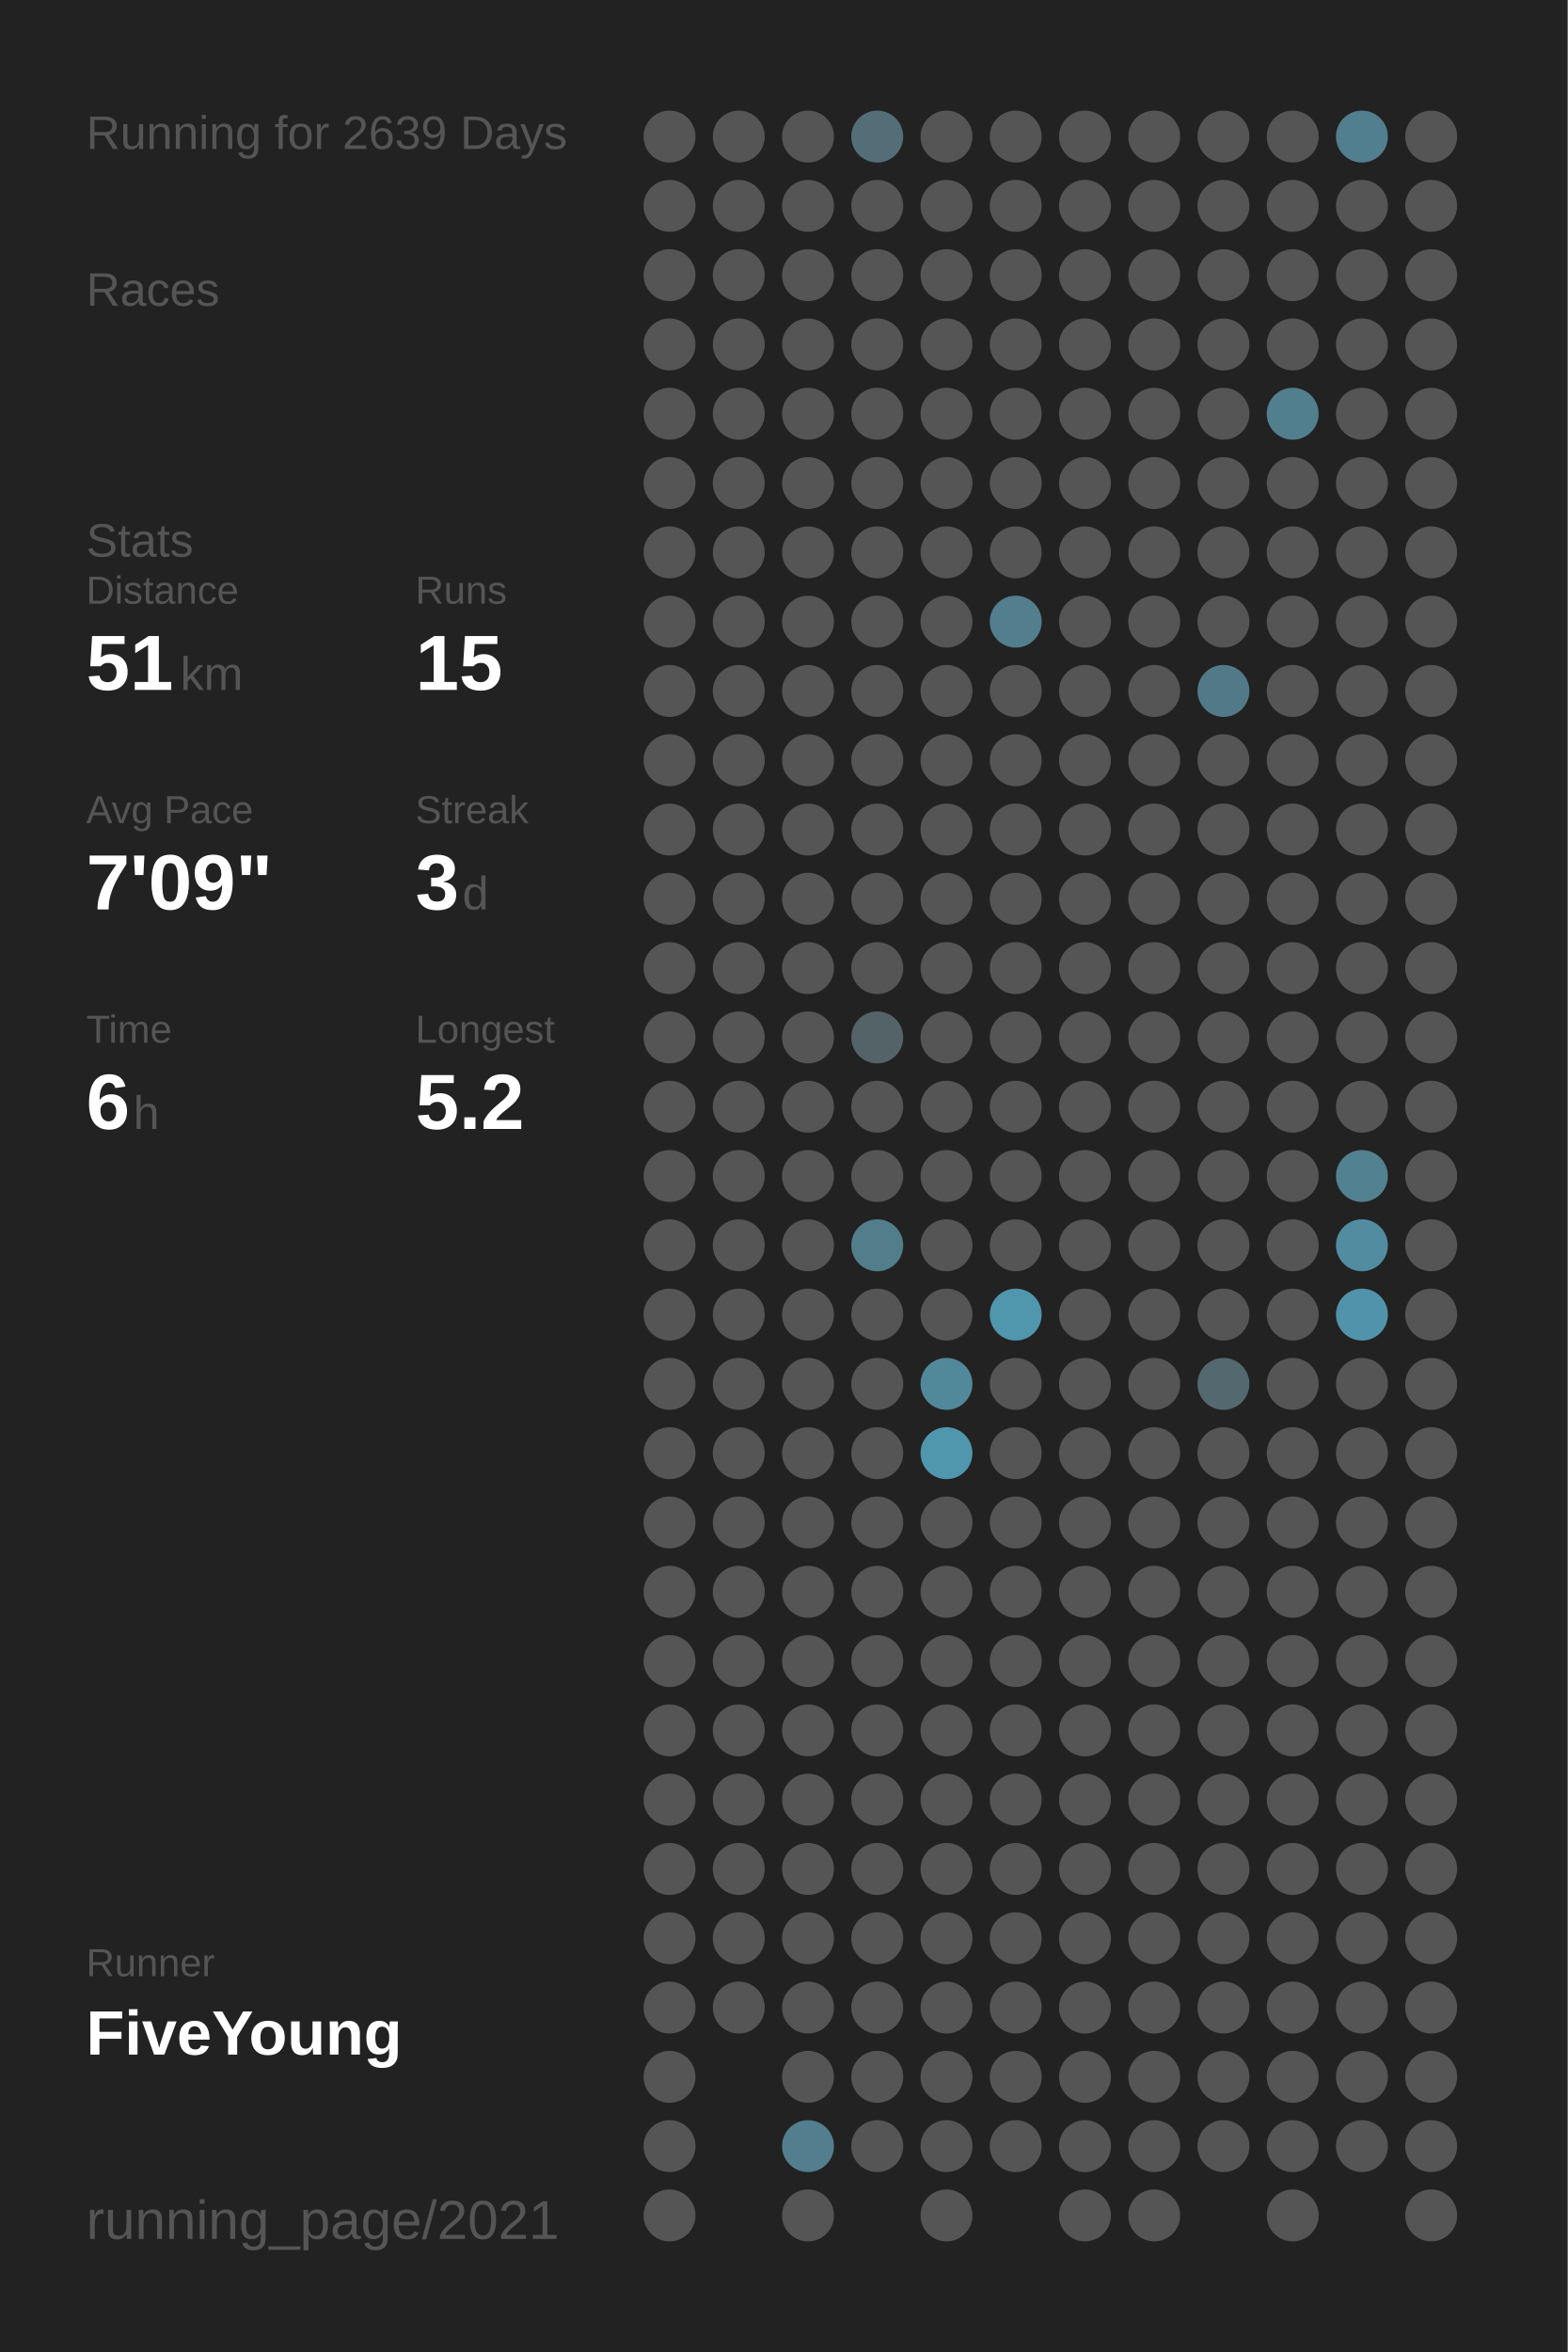
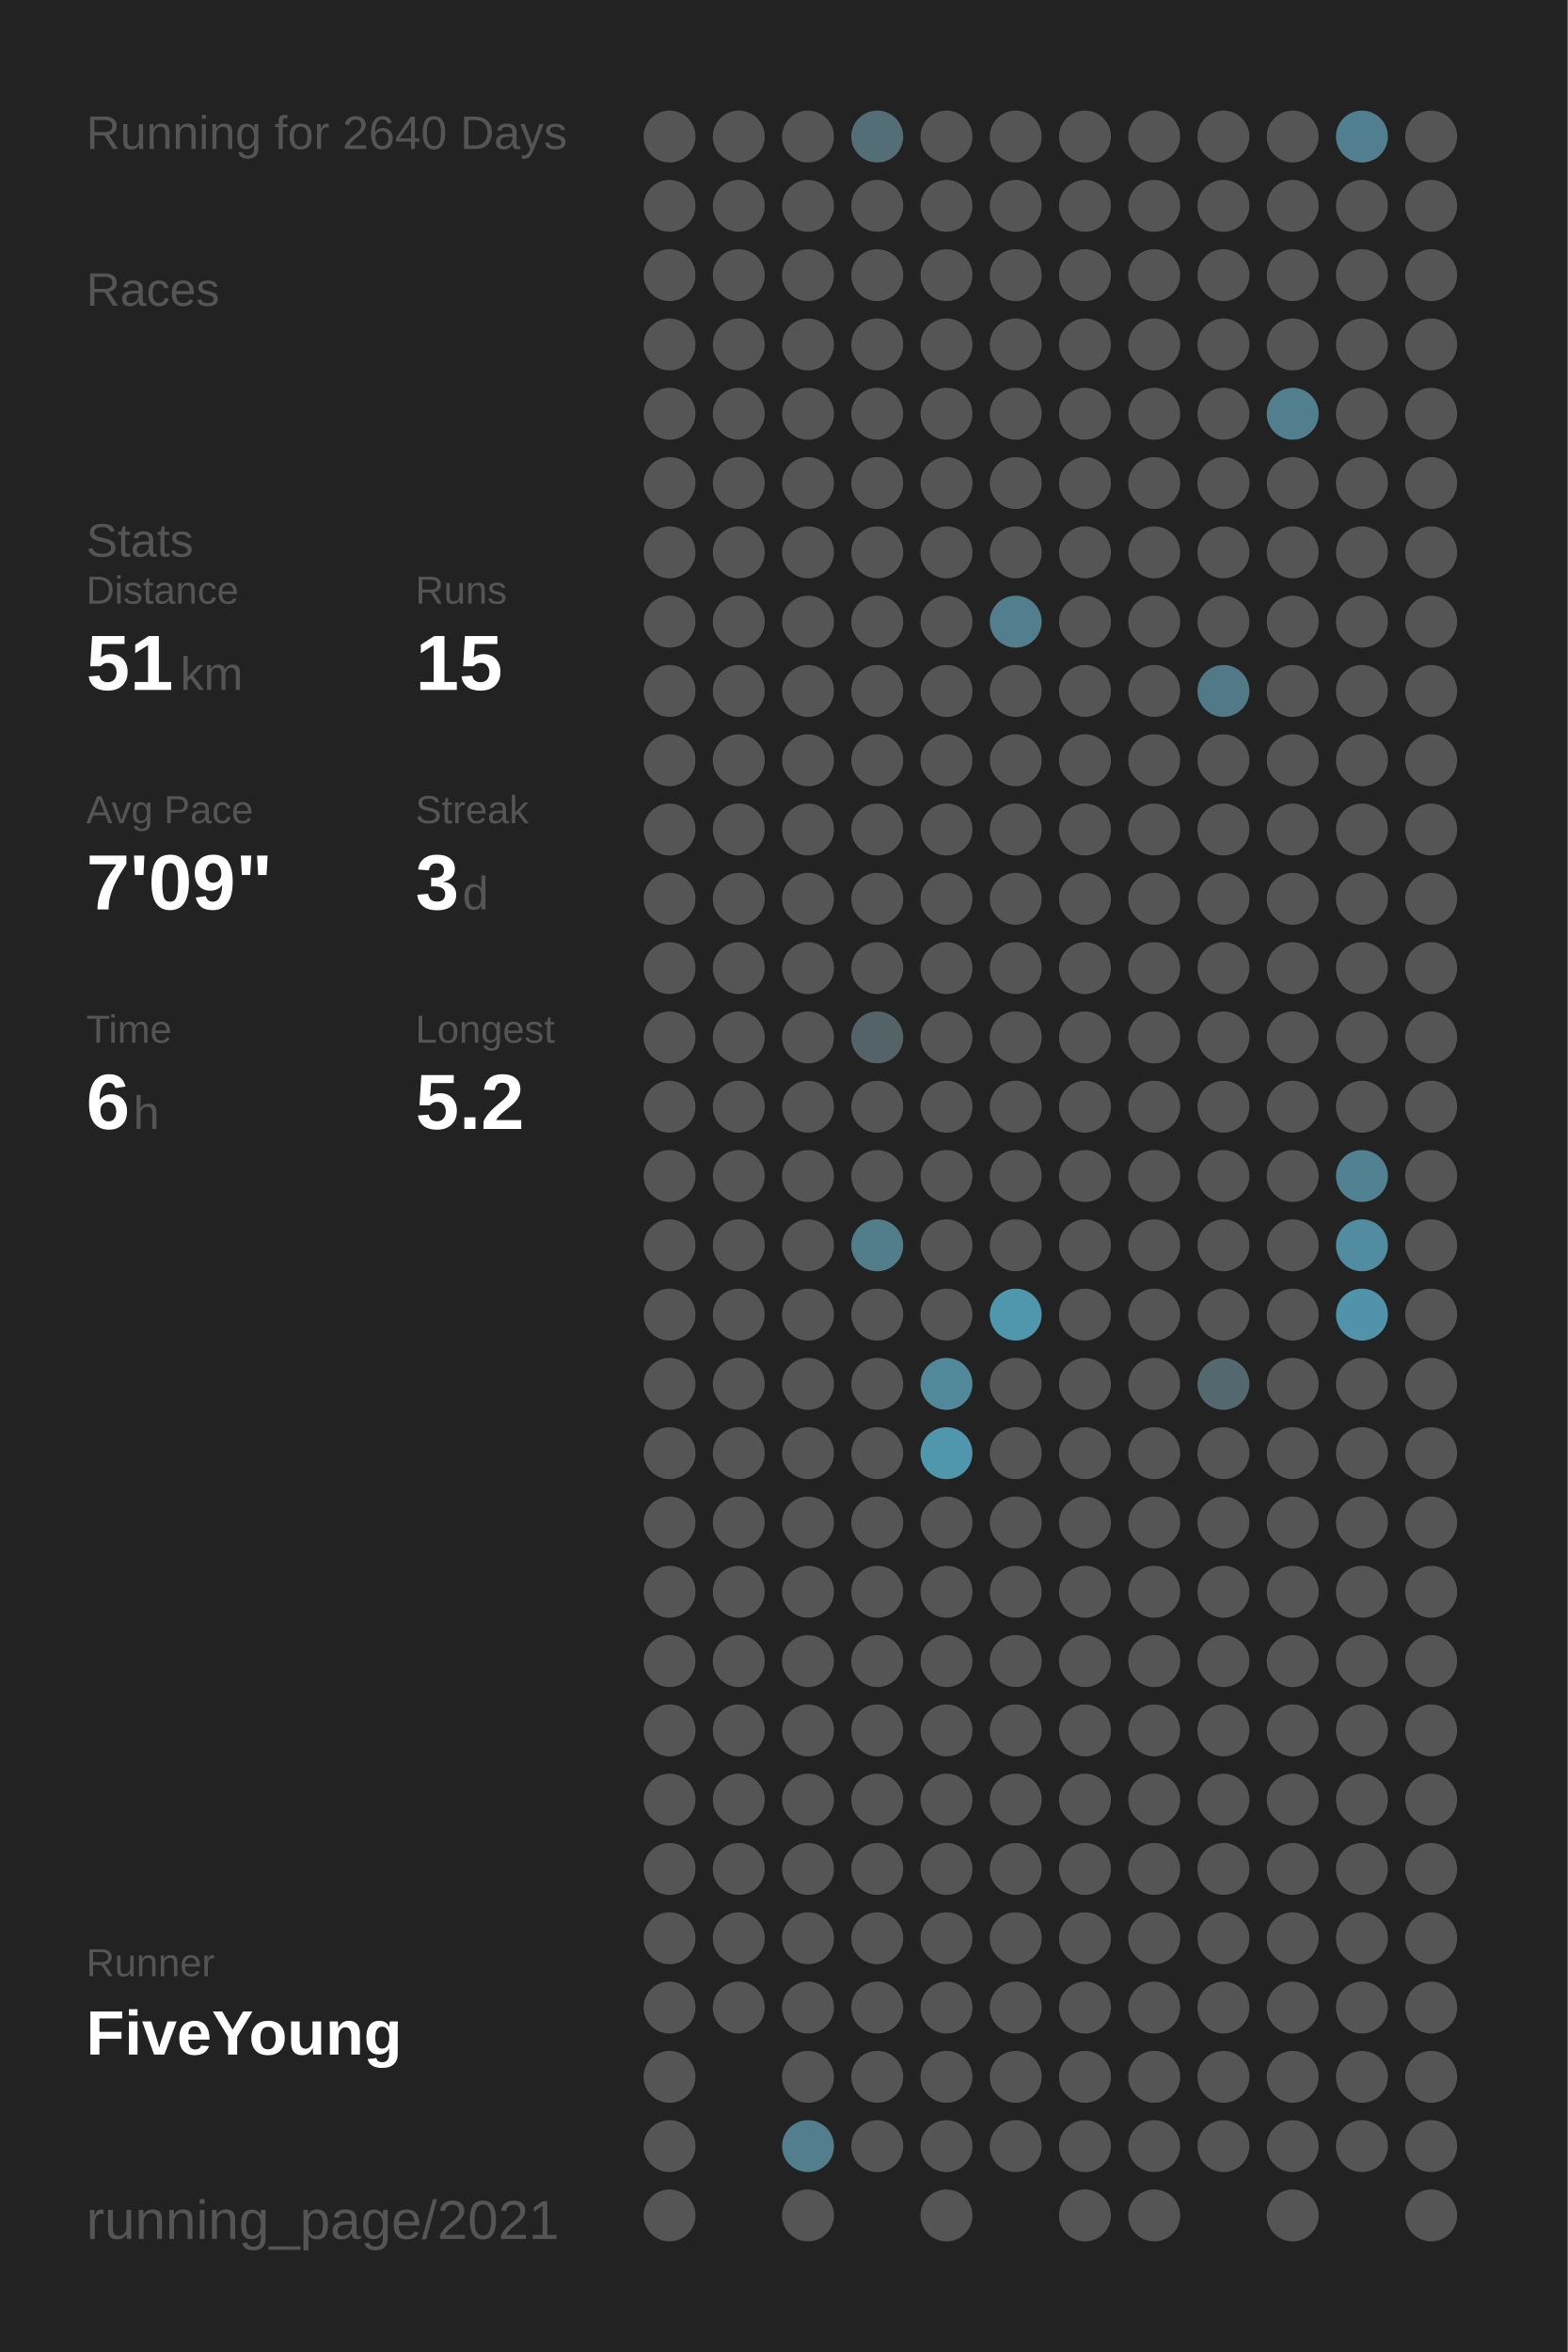
<svg xmlns="http://www.w3.org/2000/svg" baseProfile="full" height="300mm" version="1.1" viewBox="0,0,200,300" width="200mm">
  <defs />
  <rect fill="#222222" height="300" width="200" x="0" y="0" />
-   <text fill="#555555" style="font-size:6px; font-family:Arial;" x="11" y="19">Running for 2639 Days</text>
+   <text fill="#555555" style="font-size:6px; font-family:Arial;" x="11" y="19">Running for 2640 Days</text>
  <text fill="#555555" style="font-size:6px; font-family:Arial;" x="11" y="39">Races</text>
  <text fill="#555555" style="font-size:6px; font-family:Arial;" x="11" y="71">Stats</text>
  <text fill="#555555" style="font-size:5px; font-family:Arial;" x="11" y="77">Distance</text>
  <text fill="#FFFFFF" style="font-size:10px; font-family:Arial; font-weight:bold;" x="11" y="88">51</text>
  <text fill="#555555" style="font-size:6px; font-family:Arial;" x="23" y="88">km</text>
  <text fill="#555555" style="font-size:5px; font-family:Arial;" x="53" y="77">Runs</text>
  <text fill="#FFFFFF" style="font-size:10px; font-family:Arial; font-weight:bold;" x="53" y="88">15</text>
  <text fill="#555555" style="font-size:5px; font-family:Arial;" x="11" y="105">Avg Pace</text>
  <text fill="#FFFFFF" style="font-size:10px; font-family:Arial; font-weight:bold;" x="11" y="116">7'09"</text>
  <text fill="#555555" style="font-size:5px; font-family:Arial;" x="53" y="105">Streak</text>
  <text fill="#FFFFFF" style="font-size:10px; font-family:Arial; font-weight:bold;" x="53" y="116">3</text>
  <text fill="#555555" style="font-size:6px; font-family:Arial;" x="59" y="116">d</text>
  <text fill="#555555" style="font-size:5px; font-family:Arial;" x="11" y="133">Time</text>
  <text fill="#FFFFFF" style="font-size:10px; font-family:Arial; font-weight:bold;" x="11" y="144">6</text>
  <text fill="#555555" style="font-size:6px; font-family:Arial;" x="17" y="144">h</text>
  <text fill="#555555" style="font-size:5px; font-family:Arial;" x="53" y="133">Longest</text>
  <text fill="#FFFFFF" style="font-size:10px; font-family:Arial; font-weight:bold;" x="53" y="144">5.2</text>
  <text fill="#555555" style="font-size:5px; font-family:Arial;" x="11" y="252.065">Runner</text>
  <text fill="#FFFFFF" style="font-size:8px; font-family:Arial; font-weight:bold;" x="11" y="262.065">FiveYoung</text>
  <text fill="#555555" style="font-size:7px; font-family:Arial;" x="11" y="285.581">running_page/2021</text>
  <circle cx="85.417" cy="17.419" fill="#555555" r="3.312" />
  <circle cx="85.417" cy="26.258" fill="#555555" r="3.312" />
  <circle cx="85.417" cy="35.097" fill="#555555" r="3.312" />
  <circle cx="85.417" cy="43.935" fill="#555555" r="3.312" />
  <circle cx="85.417" cy="52.774" fill="#555555" r="3.312" />
  <circle cx="85.417" cy="61.613" fill="#555555" r="3.312" />
  <circle cx="85.417" cy="70.452" fill="#555555" r="3.312" />
  <circle cx="85.417" cy="79.29" fill="#555555" r="3.312" />
  <circle cx="85.417" cy="88.129" fill="#555555" r="3.312" />
  <circle cx="85.417" cy="96.968" fill="#555555" r="3.312" />
  <circle cx="85.417" cy="105.806" fill="#555555" r="3.312" />
  <circle cx="85.417" cy="114.645" fill="#555555" r="3.312" />
  <circle cx="85.417" cy="123.484" fill="#555555" r="3.312" />
  <circle cx="85.417" cy="132.323" fill="#555555" r="3.312" />
  <circle cx="85.417" cy="141.161" fill="#555555" r="3.312" />
  <circle cx="85.417" cy="150" fill="#555555" r="3.312" />
  <circle cx="85.417" cy="158.839" fill="#555555" r="3.312" />
  <circle cx="85.417" cy="167.677" fill="#555555" r="3.312" />
  <circle cx="85.417" cy="176.516" fill="#555555" r="3.312" />
  <circle cx="85.417" cy="185.355" fill="#555555" r="3.312" />
  <circle cx="85.417" cy="194.194" fill="#555555" r="3.312" />
  <circle cx="85.417" cy="203.032" fill="#555555" r="3.312" />
  <circle cx="85.417" cy="211.871" fill="#555555" r="3.312" />
  <circle cx="85.417" cy="220.71" fill="#555555" r="3.312" />
  <circle cx="85.417" cy="229.548" fill="#555555" r="3.312" />
  <circle cx="85.417" cy="238.387" fill="#555555" r="3.312" />
  <circle cx="85.417" cy="247.226" fill="#555555" r="3.312" />
  <circle cx="85.417" cy="256.065" fill="#555555" r="3.312" />
  <circle cx="85.417" cy="264.903" fill="#555555" r="3.312" />
  <circle cx="85.417" cy="273.742" fill="#555555" r="3.312" />
  <circle cx="85.417" cy="282.581" fill="#555555" r="3.312" />
  <circle cx="94.25" cy="17.419" fill="#555555" r="3.312" />
  <circle cx="94.25" cy="26.258" fill="#555555" r="3.312" />
  <circle cx="94.25" cy="35.097" fill="#555555" r="3.312" />
  <circle cx="94.25" cy="43.935" fill="#555555" r="3.312" />
  <circle cx="94.25" cy="52.774" fill="#555555" r="3.312" />
  <circle cx="94.25" cy="61.613" fill="#555555" r="3.312" />
  <circle cx="94.25" cy="70.452" fill="#555555" r="3.312" />
  <circle cx="94.25" cy="79.29" fill="#555555" r="3.312" />
  <circle cx="94.25" cy="88.129" fill="#555555" r="3.312" />
  <circle cx="94.25" cy="96.968" fill="#555555" r="3.312" />
  <circle cx="94.25" cy="105.806" fill="#555555" r="3.312" />
  <circle cx="94.25" cy="114.645" fill="#555555" r="3.312" />
  <circle cx="94.25" cy="123.484" fill="#555555" r="3.312" />
  <circle cx="94.25" cy="132.323" fill="#555555" r="3.312" />
  <circle cx="94.25" cy="141.161" fill="#555555" r="3.312" />
  <circle cx="94.25" cy="150" fill="#555555" r="3.312" />
  <circle cx="94.25" cy="158.839" fill="#555555" r="3.312" />
  <circle cx="94.25" cy="167.677" fill="#555555" r="3.312" />
  <circle cx="94.25" cy="176.516" fill="#555555" r="3.312" />
  <circle cx="94.25" cy="185.355" fill="#555555" r="3.312" />
  <circle cx="94.25" cy="194.194" fill="#555555" r="3.312" />
  <circle cx="94.25" cy="203.032" fill="#555555" r="3.312" />
  <circle cx="94.25" cy="211.871" fill="#555555" r="3.312" />
  <circle cx="94.25" cy="220.71" fill="#555555" r="3.312" />
  <circle cx="94.25" cy="229.548" fill="#555555" r="3.312" />
  <circle cx="94.25" cy="238.387" fill="#555555" r="3.312" />
  <circle cx="94.25" cy="247.226" fill="#555555" r="3.312" />
  <circle cx="94.25" cy="256.065" fill="#555555" r="3.312" />
  <circle cx="103.083" cy="17.419" fill="#555555" r="3.312" />
  <circle cx="103.083" cy="26.258" fill="#555555" r="3.312" />
  <circle cx="103.083" cy="35.097" fill="#555555" r="3.312" />
  <circle cx="103.083" cy="43.935" fill="#555555" r="3.312" />
  <circle cx="103.083" cy="52.774" fill="#555555" r="3.312" />
  <circle cx="103.083" cy="61.613" fill="#555555" r="3.312" />
  <circle cx="103.083" cy="70.452" fill="#555555" r="3.312" />
  <circle cx="103.083" cy="79.29" fill="#555555" r="3.312" />
  <circle cx="103.083" cy="88.129" fill="#555555" r="3.312" />
  <circle cx="103.083" cy="96.968" fill="#555555" r="3.312" />
  <circle cx="103.083" cy="105.806" fill="#555555" r="3.312" />
  <circle cx="103.083" cy="114.645" fill="#555555" r="3.312" />
  <circle cx="103.083" cy="123.484" fill="#555555" r="3.312" />
  <circle cx="103.083" cy="132.323" fill="#555555" r="3.312" />
  <circle cx="103.083" cy="141.161" fill="#555555" r="3.312" />
  <circle cx="103.083" cy="150" fill="#555555" r="3.312" />
  <circle cx="103.083" cy="158.839" fill="#555555" r="3.312" />
  <circle cx="103.083" cy="167.677" fill="#555555" r="3.312" />
  <circle cx="103.083" cy="176.516" fill="#555555" r="3.312" />
  <circle cx="103.083" cy="185.355" fill="#555555" r="3.312" />
  <circle cx="103.083" cy="194.194" fill="#555555" r="3.312" />
  <circle cx="103.083" cy="203.032" fill="#555555" r="3.312" />
  <circle cx="103.083" cy="211.871" fill="#555555" r="3.312" />
  <circle cx="103.083" cy="220.71" fill="#555555" r="3.312" />
  <circle cx="103.083" cy="229.548" fill="#555555" r="3.312" />
  <circle cx="103.083" cy="238.387" fill="#555555" r="3.312" />
  <circle cx="103.083" cy="247.226" fill="#555555" r="3.312" />
  <circle cx="103.083" cy="256.065" fill="#555555" r="3.312" />
  <circle cx="103.083" cy="264.903" fill="#555555" r="3.312" />
  <circle cx="103.083" cy="273.742" fill="#527e8d" r="3.312" />
  <circle cx="103.083" cy="282.581" fill="#555555" r="3.312" />
  <circle cx="111.917" cy="17.419" fill="#536e77" r="3.312" />
  <circle cx="111.917" cy="26.258" fill="#555555" r="3.312" />
  <circle cx="111.917" cy="35.097" fill="#555555" r="3.312" />
  <circle cx="111.917" cy="43.935" fill="#555555" r="3.312" />
  <circle cx="111.917" cy="52.774" fill="#555555" r="3.312" />
  <circle cx="111.917" cy="61.613" fill="#555555" r="3.312" />
  <circle cx="111.917" cy="70.452" fill="#555555" r="3.312" />
  <circle cx="111.917" cy="79.29" fill="#555555" r="3.312" />
  <circle cx="111.917" cy="88.129" fill="#555555" r="3.312" />
  <circle cx="111.917" cy="96.968" fill="#555555" r="3.312" />
  <circle cx="111.917" cy="105.806" fill="#555555" r="3.312" />
  <circle cx="111.917" cy="114.645" fill="#555555" r="3.312" />
  <circle cx="111.917" cy="123.484" fill="#555555" r="3.312" />
  <circle cx="111.917" cy="132.323" fill="#546368" r="3.312" />
  <circle cx="111.917" cy="141.161" fill="#555555" r="3.312" />
  <circle cx="111.917" cy="150" fill="#555555" r="3.312" />
  <circle cx="111.917" cy="158.839" fill="#527e8c" r="3.312" />
  <circle cx="111.917" cy="167.677" fill="#555555" r="3.312" />
  <circle cx="111.917" cy="176.516" fill="#555555" r="3.312" />
  <circle cx="111.917" cy="185.355" fill="#555555" r="3.312" />
  <circle cx="111.917" cy="194.194" fill="#555555" r="3.312" />
  <circle cx="111.917" cy="203.032" fill="#555555" r="3.312" />
  <circle cx="111.917" cy="211.871" fill="#555555" r="3.312" />
  <circle cx="111.917" cy="220.71" fill="#555555" r="3.312" />
  <circle cx="111.917" cy="229.548" fill="#555555" r="3.312" />
  <circle cx="111.917" cy="238.387" fill="#555555" r="3.312" />
  <circle cx="111.917" cy="247.226" fill="#555555" r="3.312" />
  <circle cx="111.917" cy="256.065" fill="#555555" r="3.312" />
  <circle cx="111.917" cy="264.903" fill="#555555" r="3.312" />
  <circle cx="111.917" cy="273.742" fill="#555555" r="3.312" />
  <circle cx="120.75" cy="17.419" fill="#555555" r="3.312" />
  <circle cx="120.75" cy="26.258" fill="#555555" r="3.312" />
  <circle cx="120.75" cy="35.097" fill="#555555" r="3.312" />
  <circle cx="120.75" cy="43.935" fill="#555555" r="3.312" />
  <circle cx="120.75" cy="52.774" fill="#555555" r="3.312" />
  <circle cx="120.75" cy="61.613" fill="#555555" r="3.312" />
  <circle cx="120.75" cy="70.452" fill="#555555" r="3.312" />
  <circle cx="120.75" cy="79.29" fill="#555555" r="3.312" />
  <circle cx="120.75" cy="88.129" fill="#555555" r="3.312" />
  <circle cx="120.75" cy="96.968" fill="#555555" r="3.312" />
  <circle cx="120.75" cy="105.806" fill="#555555" r="3.312" />
  <circle cx="120.75" cy="114.645" fill="#555555" r="3.312" />
  <circle cx="120.75" cy="123.484" fill="#555555" r="3.312" />
  <circle cx="120.75" cy="132.323" fill="#555555" r="3.312" />
  <circle cx="120.75" cy="141.161" fill="#555555" r="3.312" />
  <circle cx="120.75" cy="150" fill="#555555" r="3.312" />
  <circle cx="120.75" cy="158.839" fill="#555555" r="3.312" />
  <circle cx="120.75" cy="167.677" fill="#555555" r="3.312" />
  <circle cx="120.75" cy="176.516" fill="#51889a" r="3.312" />
  <circle cx="120.75" cy="185.355" fill="#5096ad" r="3.312" />
  <circle cx="120.75" cy="194.194" fill="#555555" r="3.312" />
  <circle cx="120.75" cy="203.032" fill="#555555" r="3.312" />
  <circle cx="120.75" cy="211.871" fill="#555555" r="3.312" />
  <circle cx="120.75" cy="220.71" fill="#555555" r="3.312" />
  <circle cx="120.75" cy="229.548" fill="#555555" r="3.312" />
  <circle cx="120.75" cy="238.387" fill="#555555" r="3.312" />
  <circle cx="120.75" cy="247.226" fill="#555555" r="3.312" />
  <circle cx="120.75" cy="256.065" fill="#555555" r="3.312" />
  <circle cx="120.75" cy="264.903" fill="#555555" r="3.312" />
  <circle cx="120.75" cy="273.742" fill="#555555" r="3.312" />
  <circle cx="120.75" cy="282.581" fill="#555555" r="3.312" />
  <circle cx="129.583" cy="17.419" fill="#555555" r="3.312" />
  <circle cx="129.583" cy="26.258" fill="#555555" r="3.312" />
  <circle cx="129.583" cy="35.097" fill="#555555" r="3.312" />
  <circle cx="129.583" cy="43.935" fill="#555555" r="3.312" />
  <circle cx="129.583" cy="52.774" fill="#555555" r="3.312" />
  <circle cx="129.583" cy="61.613" fill="#555555" r="3.312" />
  <circle cx="129.583" cy="70.452" fill="#555555" r="3.312" />
  <circle cx="129.583" cy="79.29" fill="#527e8d" r="3.312" />
  <circle cx="129.583" cy="88.129" fill="#555555" r="3.312" />
  <circle cx="129.583" cy="96.968" fill="#555555" r="3.312" />
  <circle cx="129.583" cy="105.806" fill="#555555" r="3.312" />
  <circle cx="129.583" cy="114.645" fill="#555555" r="3.312" />
  <circle cx="129.583" cy="123.484" fill="#555555" r="3.312" />
  <circle cx="129.583" cy="132.323" fill="#555555" r="3.312" />
  <circle cx="129.583" cy="141.161" fill="#555555" r="3.312" />
  <circle cx="129.583" cy="150" fill="#555555" r="3.312" />
  <circle cx="129.583" cy="158.839" fill="#555555" r="3.312" />
  <circle cx="129.583" cy="167.677" fill="#5096ad" r="3.312" />
  <circle cx="129.583" cy="176.516" fill="#555555" r="3.312" />
  <circle cx="129.583" cy="185.355" fill="#555555" r="3.312" />
  <circle cx="129.583" cy="194.194" fill="#555555" r="3.312" />
  <circle cx="129.583" cy="203.032" fill="#555555" r="3.312" />
  <circle cx="129.583" cy="211.871" fill="#555555" r="3.312" />
  <circle cx="129.583" cy="220.71" fill="#555555" r="3.312" />
  <circle cx="129.583" cy="229.548" fill="#555555" r="3.312" />
  <circle cx="129.583" cy="238.387" fill="#555555" r="3.312" />
  <circle cx="129.583" cy="247.226" fill="#555555" r="3.312" />
  <circle cx="129.583" cy="256.065" fill="#555555" r="3.312" />
  <circle cx="129.583" cy="264.903" fill="#555555" r="3.312" />
  <circle cx="129.583" cy="273.742" fill="#555555" r="3.312" />
  <circle cx="138.417" cy="17.419" fill="#555555" r="3.312" />
  <circle cx="138.417" cy="26.258" fill="#555555" r="3.312" />
  <circle cx="138.417" cy="35.097" fill="#555555" r="3.312" />
  <circle cx="138.417" cy="43.935" fill="#555555" r="3.312" />
  <circle cx="138.417" cy="52.774" fill="#555555" r="3.312" />
  <circle cx="138.417" cy="61.613" fill="#555555" r="3.312" />
  <circle cx="138.417" cy="70.452" fill="#555555" r="3.312" />
  <circle cx="138.417" cy="79.29" fill="#555555" r="3.312" />
  <circle cx="138.417" cy="88.129" fill="#555555" r="3.312" />
  <circle cx="138.417" cy="96.968" fill="#555555" r="3.312" />
  <circle cx="138.417" cy="105.806" fill="#555555" r="3.312" />
  <circle cx="138.417" cy="114.645" fill="#555555" r="3.312" />
  <circle cx="138.417" cy="123.484" fill="#555555" r="3.312" />
  <circle cx="138.417" cy="132.323" fill="#555555" r="3.312" />
  <circle cx="138.417" cy="141.161" fill="#555555" r="3.312" />
  <circle cx="138.417" cy="150" fill="#555555" r="3.312" />
  <circle cx="138.417" cy="158.839" fill="#555555" r="3.312" />
  <circle cx="138.417" cy="167.677" fill="#555555" r="3.312" />
  <circle cx="138.417" cy="176.516" fill="#555555" r="3.312" />
  <circle cx="138.417" cy="185.355" fill="#555555" r="3.312" />
  <circle cx="138.417" cy="194.194" fill="#555555" r="3.312" />
  <circle cx="138.417" cy="203.032" fill="#555555" r="3.312" />
  <circle cx="138.417" cy="211.871" fill="#555555" r="3.312" />
  <circle cx="138.417" cy="220.71" fill="#555555" r="3.312" />
  <circle cx="138.417" cy="229.548" fill="#555555" r="3.312" />
  <circle cx="138.417" cy="238.387" fill="#555555" r="3.312" />
  <circle cx="138.417" cy="247.226" fill="#555555" r="3.312" />
  <circle cx="138.417" cy="256.065" fill="#555555" r="3.312" />
  <circle cx="138.417" cy="264.903" fill="#555555" r="3.312" />
  <circle cx="138.417" cy="273.742" fill="#555555" r="3.312" />
  <circle cx="138.417" cy="282.581" fill="#555555" r="3.312" />
  <circle cx="147.25" cy="17.419" fill="#555555" r="3.312" />
  <circle cx="147.25" cy="26.258" fill="#555555" r="3.312" />
  <circle cx="147.25" cy="35.097" fill="#555555" r="3.312" />
  <circle cx="147.25" cy="43.935" fill="#555555" r="3.312" />
  <circle cx="147.25" cy="52.774" fill="#555555" r="3.312" />
  <circle cx="147.25" cy="61.613" fill="#555555" r="3.312" />
  <circle cx="147.25" cy="70.452" fill="#555555" r="3.312" />
  <circle cx="147.25" cy="79.29" fill="#555555" r="3.312" />
  <circle cx="147.25" cy="88.129" fill="#555555" r="3.312" />
  <circle cx="147.25" cy="96.968" fill="#555555" r="3.312" />
  <circle cx="147.25" cy="105.806" fill="#555555" r="3.312" />
  <circle cx="147.25" cy="114.645" fill="#555555" r="3.312" />
  <circle cx="147.25" cy="123.484" fill="#555555" r="3.312" />
  <circle cx="147.25" cy="132.323" fill="#555555" r="3.312" />
  <circle cx="147.25" cy="141.161" fill="#555555" r="3.312" />
  <circle cx="147.25" cy="150" fill="#555555" r="3.312" />
  <circle cx="147.25" cy="158.839" fill="#555555" r="3.312" />
  <circle cx="147.25" cy="167.677" fill="#555555" r="3.312" />
  <circle cx="147.25" cy="176.516" fill="#555555" r="3.312" />
  <circle cx="147.25" cy="185.355" fill="#555555" r="3.312" />
  <circle cx="147.25" cy="194.194" fill="#555555" r="3.312" />
  <circle cx="147.25" cy="203.032" fill="#555555" r="3.312" />
  <circle cx="147.25" cy="211.871" fill="#555555" r="3.312" />
  <circle cx="147.25" cy="220.71" fill="#555555" r="3.312" />
  <circle cx="147.25" cy="229.548" fill="#555555" r="3.312" />
  <circle cx="147.25" cy="238.387" fill="#555555" r="3.312" />
  <circle cx="147.25" cy="247.226" fill="#555555" r="3.312" />
  <circle cx="147.25" cy="256.065" fill="#555555" r="3.312" />
  <circle cx="147.25" cy="264.903" fill="#555555" r="3.312" />
  <circle cx="147.25" cy="273.742" fill="#555555" r="3.312" />
  <circle cx="147.25" cy="282.581" fill="#555555" r="3.312" />
  <circle cx="156.083" cy="17.419" fill="#555555" r="3.312" />
  <circle cx="156.083" cy="26.258" fill="#555555" r="3.312" />
  <circle cx="156.083" cy="35.097" fill="#555555" r="3.312" />
  <circle cx="156.083" cy="43.935" fill="#555555" r="3.312" />
  <circle cx="156.083" cy="52.774" fill="#555555" r="3.312" />
  <circle cx="156.083" cy="61.613" fill="#555555" r="3.312" />
  <circle cx="156.083" cy="70.452" fill="#555555" r="3.312" />
  <circle cx="156.083" cy="79.29" fill="#555555" r="3.312" />
  <circle cx="156.083" cy="88.129" fill="#527987" r="3.312" />
  <circle cx="156.083" cy="96.968" fill="#555555" r="3.312" />
  <circle cx="156.083" cy="105.806" fill="#555555" r="3.312" />
  <circle cx="156.083" cy="114.645" fill="#555555" r="3.312" />
  <circle cx="156.083" cy="123.484" fill="#555555" r="3.312" />
  <circle cx="156.083" cy="132.323" fill="#555555" r="3.312" />
  <circle cx="156.083" cy="141.161" fill="#555555" r="3.312" />
  <circle cx="156.083" cy="150" fill="#555555" r="3.312" />
  <circle cx="156.083" cy="158.839" fill="#555555" r="3.312" />
  <circle cx="156.083" cy="167.677" fill="#555555" r="3.312" />
  <circle cx="156.083" cy="176.516" fill="#53686f" r="3.312" />
  <circle cx="156.083" cy="185.355" fill="#555555" r="3.312" />
  <circle cx="156.083" cy="194.194" fill="#555555" r="3.312" />
  <circle cx="156.083" cy="203.032" fill="#555555" r="3.312" />
  <circle cx="156.083" cy="211.871" fill="#555555" r="3.312" />
  <circle cx="156.083" cy="220.71" fill="#555555" r="3.312" />
  <circle cx="156.083" cy="229.548" fill="#555555" r="3.312" />
  <circle cx="156.083" cy="238.387" fill="#555555" r="3.312" />
  <circle cx="156.083" cy="247.226" fill="#555555" r="3.312" />
  <circle cx="156.083" cy="256.065" fill="#555555" r="3.312" />
  <circle cx="156.083" cy="264.903" fill="#555555" r="3.312" />
  <circle cx="156.083" cy="273.742" fill="#555555" r="3.312" />
  <circle cx="164.917" cy="17.419" fill="#555555" r="3.312" />
  <circle cx="164.917" cy="26.258" fill="#555555" r="3.312" />
  <circle cx="164.917" cy="35.097" fill="#555555" r="3.312" />
  <circle cx="164.917" cy="43.935" fill="#555555" r="3.312" />
  <circle cx="164.917" cy="52.774" fill="#527f8e" r="3.312" />
  <circle cx="164.917" cy="61.613" fill="#555555" r="3.312" />
  <circle cx="164.917" cy="70.452" fill="#555555" r="3.312" />
  <circle cx="164.917" cy="79.29" fill="#555555" r="3.312" />
  <circle cx="164.917" cy="88.129" fill="#555555" r="3.312" />
  <circle cx="164.917" cy="96.968" fill="#555555" r="3.312" />
  <circle cx="164.917" cy="105.806" fill="#555555" r="3.312" />
  <circle cx="164.917" cy="114.645" fill="#555555" r="3.312" />
  <circle cx="164.917" cy="123.484" fill="#555555" r="3.312" />
  <circle cx="164.917" cy="132.323" fill="#555555" r="3.312" />
  <circle cx="164.917" cy="141.161" fill="#555555" r="3.312" />
  <circle cx="164.917" cy="150" fill="#555555" r="3.312" />
  <circle cx="164.917" cy="158.839" fill="#555555" r="3.312" />
  <circle cx="164.917" cy="167.677" fill="#555555" r="3.312" />
  <circle cx="164.917" cy="176.516" fill="#555555" r="3.312" />
  <circle cx="164.917" cy="185.355" fill="#555555" r="3.312" />
  <circle cx="164.917" cy="194.194" fill="#555555" r="3.312" />
  <circle cx="164.917" cy="203.032" fill="#555555" r="3.312" />
  <circle cx="164.917" cy="211.871" fill="#555555" r="3.312" />
  <circle cx="164.917" cy="220.71" fill="#555555" r="3.312" />
  <circle cx="164.917" cy="229.548" fill="#555555" r="3.312" />
  <circle cx="164.917" cy="238.387" fill="#555555" r="3.312" />
  <circle cx="164.917" cy="247.226" fill="#555555" r="3.312" />
  <circle cx="164.917" cy="256.065" fill="#555555" r="3.312" />
  <circle cx="164.917" cy="264.903" fill="#555555" r="3.312" />
  <circle cx="164.917" cy="273.742" fill="#555555" r="3.312" />
  <circle cx="164.917" cy="282.581" fill="#555555" r="3.312" />
  <circle cx="173.75" cy="17.419" fill="#527f8f" r="3.312" />
  <circle cx="173.75" cy="26.258" fill="#555555" r="3.312" />
  <circle cx="173.75" cy="35.097" fill="#555555" r="3.312" />
  <circle cx="173.75" cy="43.935" fill="#555555" r="3.312" />
  <circle cx="173.75" cy="52.774" fill="#555555" r="3.312" />
  <circle cx="173.75" cy="61.613" fill="#555555" r="3.312" />
  <circle cx="173.75" cy="70.452" fill="#555555" r="3.312" />
  <circle cx="173.75" cy="79.29" fill="#555555" r="3.312" />
  <circle cx="173.75" cy="88.129" fill="#555555" r="3.312" />
  <circle cx="173.75" cy="96.968" fill="#555555" r="3.312" />
  <circle cx="173.75" cy="105.806" fill="#555555" r="3.312" />
  <circle cx="173.75" cy="114.645" fill="#555555" r="3.312" />
  <circle cx="173.75" cy="123.484" fill="#555555" r="3.312" />
  <circle cx="173.75" cy="132.323" fill="#555555" r="3.312" />
  <circle cx="173.75" cy="141.161" fill="#555555" r="3.312" />
  <circle cx="173.75" cy="150" fill="#528191" r="3.312" />
  <circle cx="173.75" cy="158.839" fill="#518ca0" r="3.312" />
  <circle cx="173.75" cy="167.677" fill="#5193aa" r="3.312" />
  <circle cx="173.75" cy="176.516" fill="#555555" r="3.312" />
  <circle cx="173.75" cy="185.355" fill="#555555" r="3.312" />
  <circle cx="173.75" cy="194.194" fill="#555555" r="3.312" />
  <circle cx="173.75" cy="203.032" fill="#555555" r="3.312" />
  <circle cx="173.75" cy="211.871" fill="#555555" r="3.312" />
  <circle cx="173.75" cy="220.71" fill="#555555" r="3.312" />
  <circle cx="173.75" cy="229.548" fill="#555555" r="3.312" />
  <circle cx="173.75" cy="238.387" fill="#555555" r="3.312" />
  <circle cx="173.75" cy="247.226" fill="#555555" r="3.312" />
  <circle cx="173.75" cy="256.065" fill="#555555" r="3.312" />
  <circle cx="173.75" cy="264.903" fill="#555555" r="3.312" />
  <circle cx="173.75" cy="273.742" fill="#555555" r="3.312" />
  <circle cx="182.583" cy="17.419" fill="#555555" r="3.312" />
  <circle cx="182.583" cy="26.258" fill="#555555" r="3.312" />
  <circle cx="182.583" cy="35.097" fill="#555555" r="3.312" />
  <circle cx="182.583" cy="43.935" fill="#555555" r="3.312" />
  <circle cx="182.583" cy="52.774" fill="#555555" r="3.312" />
  <circle cx="182.583" cy="61.613" fill="#555555" r="3.312" />
  <circle cx="182.583" cy="70.452" fill="#555555" r="3.312" />
  <circle cx="182.583" cy="79.29" fill="#555555" r="3.312" />
  <circle cx="182.583" cy="88.129" fill="#555555" r="3.312" />
  <circle cx="182.583" cy="96.968" fill="#555555" r="3.312" />
  <circle cx="182.583" cy="105.806" fill="#555555" r="3.312" />
  <circle cx="182.583" cy="114.645" fill="#555555" r="3.312" />
  <circle cx="182.583" cy="123.484" fill="#555555" r="3.312" />
  <circle cx="182.583" cy="132.323" fill="#555555" r="3.312" />
  <circle cx="182.583" cy="141.161" fill="#555555" r="3.312" />
  <circle cx="182.583" cy="150" fill="#555555" r="3.312" />
  <circle cx="182.583" cy="158.839" fill="#555555" r="3.312" />
  <circle cx="182.583" cy="167.677" fill="#555555" r="3.312" />
  <circle cx="182.583" cy="176.516" fill="#555555" r="3.312" />
  <circle cx="182.583" cy="185.355" fill="#555555" r="3.312" />
  <circle cx="182.583" cy="194.194" fill="#555555" r="3.312" />
  <circle cx="182.583" cy="203.032" fill="#555555" r="3.312" />
  <circle cx="182.583" cy="211.871" fill="#555555" r="3.312" />
  <circle cx="182.583" cy="220.71" fill="#555555" r="3.312" />
  <circle cx="182.583" cy="229.548" fill="#555555" r="3.312" />
  <circle cx="182.583" cy="238.387" fill="#555555" r="3.312" />
  <circle cx="182.583" cy="247.226" fill="#555555" r="3.312" />
  <circle cx="182.583" cy="256.065" fill="#555555" r="3.312" />
  <circle cx="182.583" cy="264.903" fill="#555555" r="3.312" />
  <circle cx="182.583" cy="273.742" fill="#555555" r="3.312" />
  <circle cx="182.583" cy="282.581" fill="#555555" r="3.312" />
</svg>
